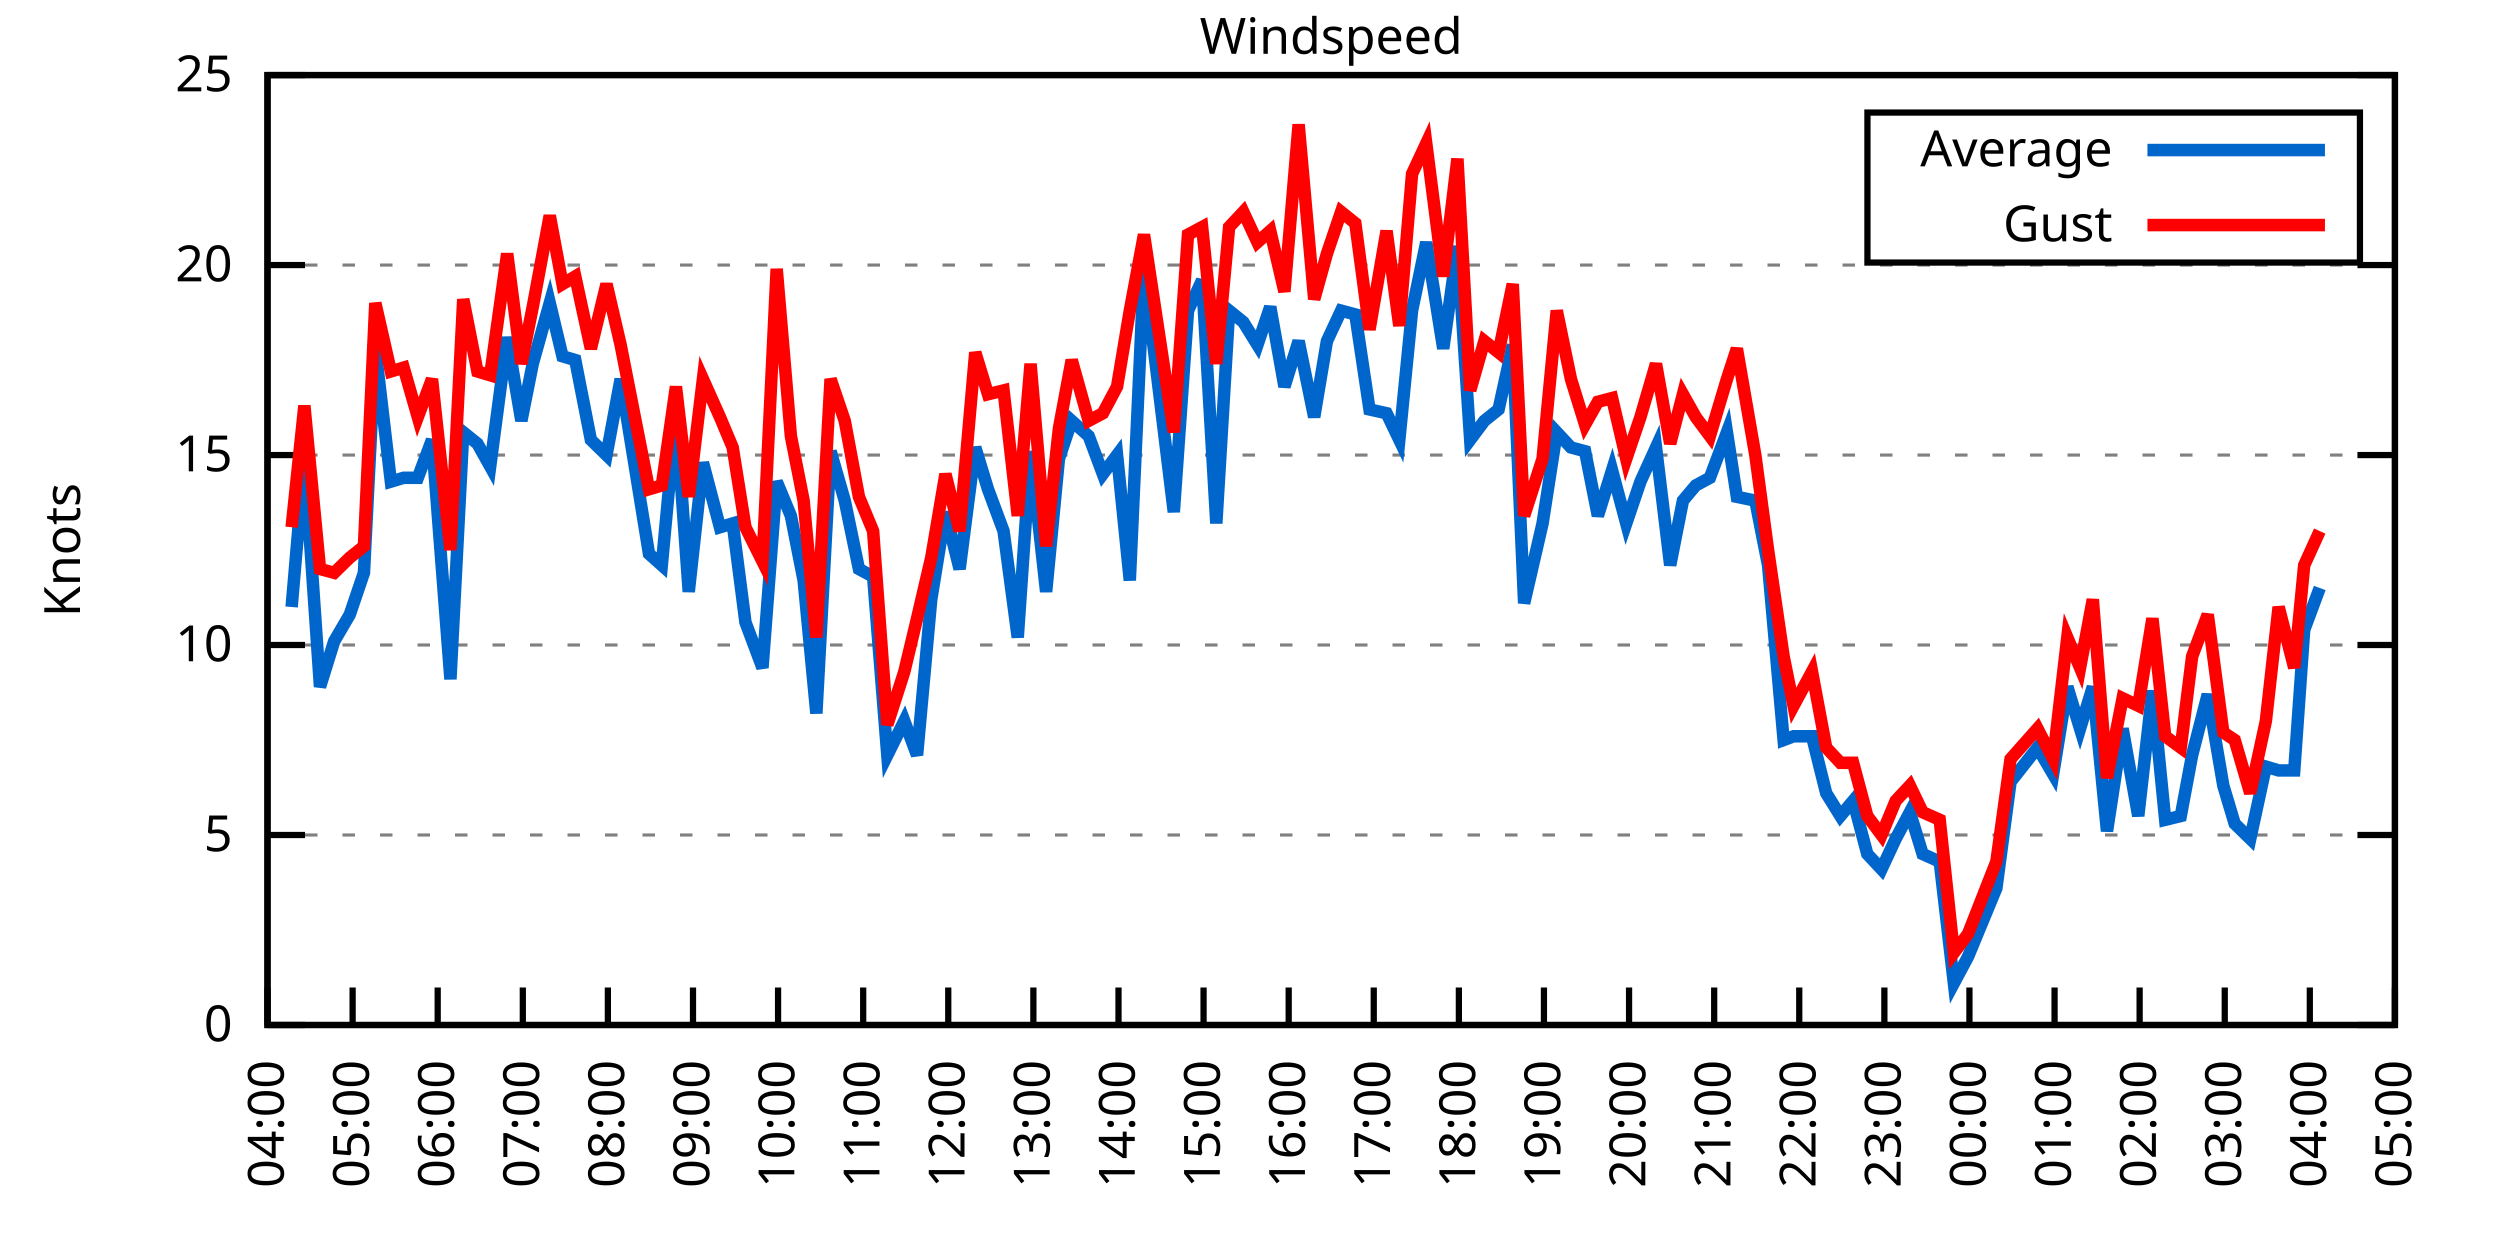
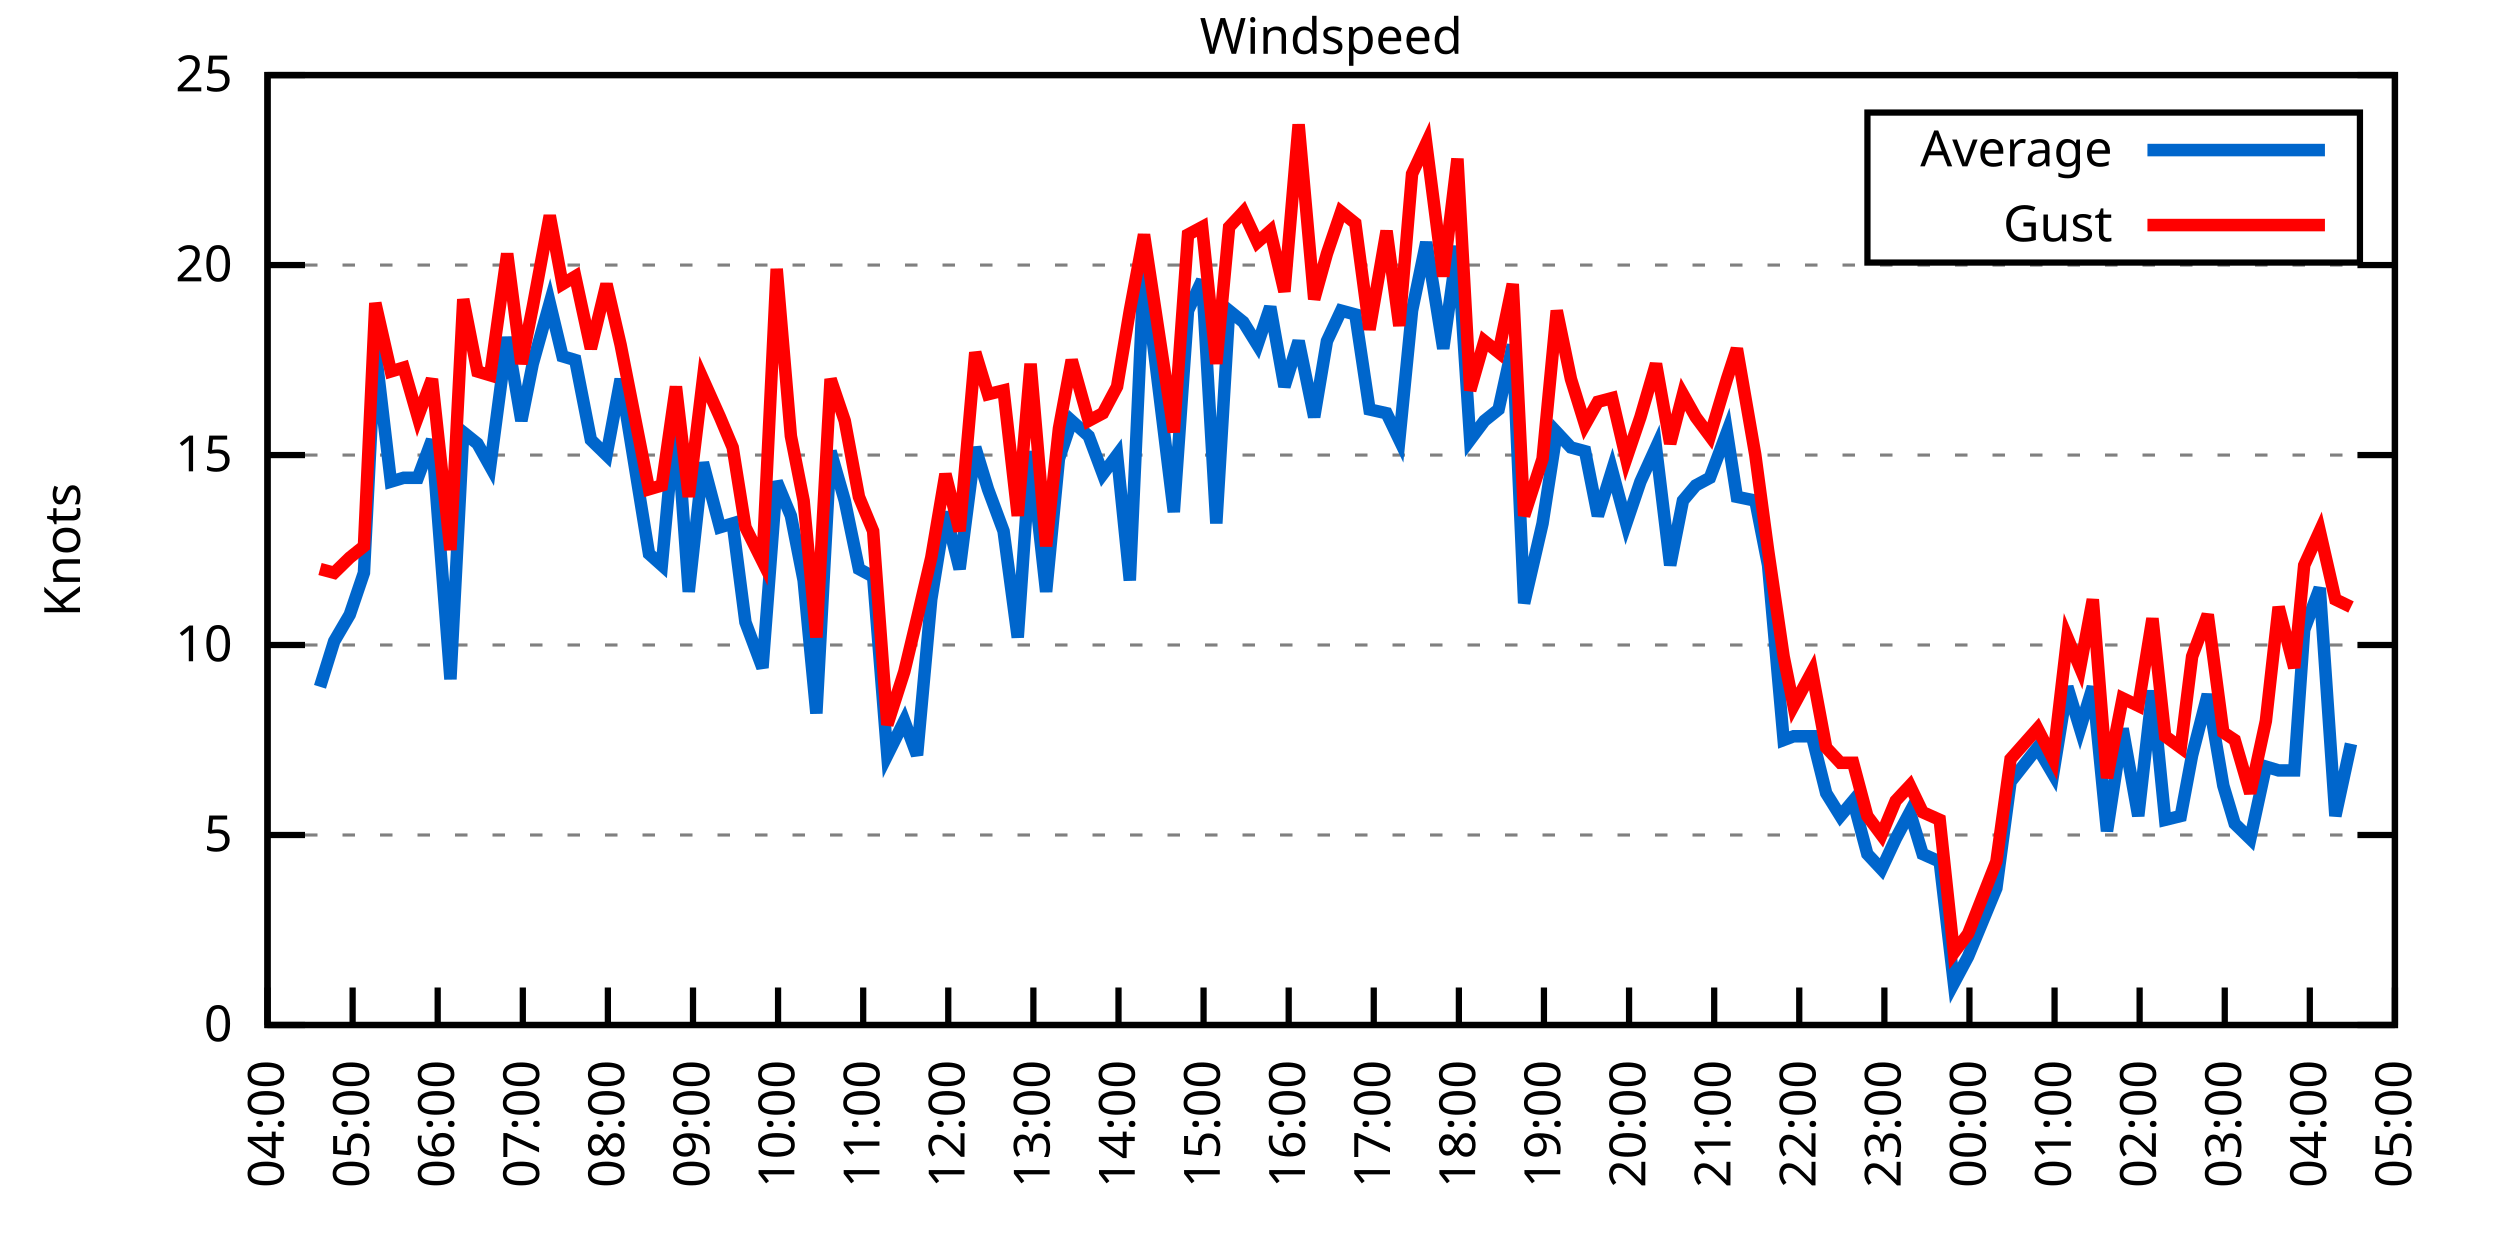
<svg xmlns="http://www.w3.org/2000/svg" xmlns:xlink="http://www.w3.org/1999/xlink" width="400" height="200" viewBox="0 0 400 200">
  <g id="gnuplot_canvas">
    <rect x="0" y="0" width="400" height="200" fill="none" />
    <defs>
      <circle id="gpDot" r="0.5" stroke-width="0.5" stroke="currentColor" />
      <path id="gpPt0" stroke-width="0.333" stroke="currentColor" d="M-1,0 h2 M0,-1 v2" />
      <path id="gpPt1" stroke-width="0.333" stroke="currentColor" d="M-1,-1 L1,1 M1,-1 L-1,1" />
      <path id="gpPt2" stroke-width="0.333" stroke="currentColor" d="M-1,0 L1,0 M0,-1 L0,1 M-1,-1 L1,1 M-1,1 L1,-1" />
      <rect id="gpPt3" stroke-width="0.333" stroke="currentColor" x="-1" y="-1" width="2" height="2" />
      <rect id="gpPt4" stroke-width="0.333" stroke="currentColor" fill="currentColor" x="-1" y="-1" width="2" height="2" />
      <circle id="gpPt5" stroke-width="0.333" stroke="currentColor" cx="0" cy="0" r="1" />
      <use xlink:href="#gpPt5" id="gpPt6" fill="currentColor" stroke="none" />
      <path id="gpPt7" stroke-width="0.333" stroke="currentColor" d="M0,-1.33 L-1.33,0.67 L1.33,0.67 z" />
      <use xlink:href="#gpPt7" id="gpPt8" fill="currentColor" stroke="none" />
      <use xlink:href="#gpPt7" id="gpPt9" stroke="currentColor" transform="rotate(180)" />
      <use xlink:href="#gpPt9" id="gpPt10" fill="currentColor" stroke="none" />
      <use xlink:href="#gpPt3" id="gpPt11" stroke="currentColor" transform="rotate(45)" />
      <use xlink:href="#gpPt11" id="gpPt12" fill="currentColor" stroke="none" />
      <path id="gpPt13" stroke-width="0.333" stroke="currentColor" d="M0,1.330 L1.265,0.411 L0.782,-1.067 L-0.782,-1.076 L-1.265,0.411 z" />
      <use xlink:href="#gpPt13" id="gpPt14" fill="currentColor" stroke="none" />
      <filter id="textbox" filterUnits="objectBoundingBox" x="0" y="0" height="1" width="1">
        <feFlood flood-color="white" flood-opacity="1" result="bgnd" />
        <feComposite in="SourceGraphic" in2="bgnd" operator="atop" />
      </filter>
      <filter id="greybox" filterUnits="objectBoundingBox" x="0" y="0" height="1" width="1">
        <feFlood flood-color="lightgrey" flood-opacity="1" result="grey" />
        <feComposite in="SourceGraphic" in2="grey" operator="atop" />
      </filter>
    </defs>
    <g fill="none" color="white" stroke="currentColor" stroke-width="1.00" stroke-linecap="butt" stroke-linejoin="miter">
</g>
    <g fill="none" color="black" stroke="currentColor" stroke-width="1.00" stroke-linecap="butt" stroke-linejoin="miter">
      <g stroke="none" shape-rendering="crispEdges">
        <polygon fill="rgb(255, 255, 255)" points="42.80,164.00 383.18,164.00 383.18,12.02 42.80,12.02 " />
      </g>
    </g>
    <g fill="none" color="black" stroke="currentColor" stroke-width="1.00" stroke-linecap="butt" stroke-linejoin="miter">
</g>
    <g fill="none" color="black" stroke="black" stroke-width="0.50" stroke-linecap="butt" stroke-linejoin="miter">
</g>
    <g fill="none" color="gray" stroke="currentColor" stroke-width="0.50" stroke-linecap="butt" stroke-linejoin="miter">
      <path stroke="gray" stroke-dasharray="2,4" class="gridline" d="M42.80,164.00 L383.19,164.00  " />
    </g>
    <g fill="none" color="gray" stroke="gray" stroke-width="1.00" stroke-linecap="butt" stroke-linejoin="miter">
</g>
    <g fill="none" color="black" stroke="currentColor" stroke-width="1.00" stroke-linecap="butt" stroke-linejoin="miter">
      <path stroke="black" d="M42.80,164.00 L48.80,164.00 M383.19,164.00 L377.19,164.00  " />
      <g transform="translate(37.20,166.60)" stroke="none" fill="black" font-family="Sans" font-size="8.00" text-anchor="end">
        <text>
          <tspan font-family="Sans"> 0</tspan>
        </text>
      </g>
    </g>
    <g fill="none" color="black" stroke="currentColor" stroke-width="1.00" stroke-linecap="butt" stroke-linejoin="miter">
</g>
    <g fill="none" color="black" stroke="black" stroke-width="0.50" stroke-linecap="butt" stroke-linejoin="miter">
</g>
    <g fill="none" color="gray" stroke="currentColor" stroke-width="0.50" stroke-linecap="butt" stroke-linejoin="miter">
      <path stroke="gray" stroke-dasharray="2,4" class="gridline" d="M42.80,133.60 L383.19,133.60  " />
    </g>
    <g fill="none" color="gray" stroke="gray" stroke-width="1.00" stroke-linecap="butt" stroke-linejoin="miter">
</g>
    <g fill="none" color="black" stroke="currentColor" stroke-width="1.00" stroke-linecap="butt" stroke-linejoin="miter">
      <path stroke="black" d="M42.80,133.60 L48.80,133.60 M383.19,133.60 L377.19,133.60  " />
      <g transform="translate(37.20,136.20)" stroke="none" fill="black" font-family="Sans" font-size="8.00" text-anchor="end">
        <text>
          <tspan font-family="Sans"> 5</tspan>
        </text>
      </g>
    </g>
    <g fill="none" color="black" stroke="currentColor" stroke-width="1.00" stroke-linecap="butt" stroke-linejoin="miter">
</g>
    <g fill="none" color="black" stroke="black" stroke-width="0.50" stroke-linecap="butt" stroke-linejoin="miter">
</g>
    <g fill="none" color="gray" stroke="currentColor" stroke-width="0.50" stroke-linecap="butt" stroke-linejoin="miter">
      <path stroke="gray" stroke-dasharray="2,4" class="gridline" d="M42.80,103.20 L383.19,103.20  " />
    </g>
    <g fill="none" color="gray" stroke="gray" stroke-width="1.00" stroke-linecap="butt" stroke-linejoin="miter">
</g>
    <g fill="none" color="black" stroke="currentColor" stroke-width="1.00" stroke-linecap="butt" stroke-linejoin="miter">
      <path stroke="black" d="M42.80,103.20 L48.80,103.20 M383.19,103.20 L377.19,103.20  " />
      <g transform="translate(37.20,105.80)" stroke="none" fill="black" font-family="Sans" font-size="8.00" text-anchor="end">
        <text>
          <tspan font-family="Sans"> 10</tspan>
        </text>
      </g>
    </g>
    <g fill="none" color="black" stroke="currentColor" stroke-width="1.00" stroke-linecap="butt" stroke-linejoin="miter">
</g>
    <g fill="none" color="black" stroke="black" stroke-width="0.50" stroke-linecap="butt" stroke-linejoin="miter">
</g>
    <g fill="none" color="gray" stroke="currentColor" stroke-width="0.50" stroke-linecap="butt" stroke-linejoin="miter">
      <path stroke="gray" stroke-dasharray="2,4" class="gridline" d="M42.80,72.81 L383.19,72.81  " />
    </g>
    <g fill="none" color="gray" stroke="gray" stroke-width="1.00" stroke-linecap="butt" stroke-linejoin="miter">
</g>
    <g fill="none" color="black" stroke="currentColor" stroke-width="1.00" stroke-linecap="butt" stroke-linejoin="miter">
      <path stroke="black" d="M42.80,72.81 L48.80,72.81 M383.19,72.81 L377.19,72.81  " />
      <g transform="translate(37.20,75.41)" stroke="none" fill="black" font-family="Sans" font-size="8.00" text-anchor="end">
        <text>
          <tspan font-family="Sans"> 15</tspan>
        </text>
      </g>
    </g>
    <g fill="none" color="black" stroke="currentColor" stroke-width="1.00" stroke-linecap="butt" stroke-linejoin="miter">
</g>
    <g fill="none" color="black" stroke="black" stroke-width="0.50" stroke-linecap="butt" stroke-linejoin="miter">
</g>
    <g fill="none" color="gray" stroke="currentColor" stroke-width="0.50" stroke-linecap="butt" stroke-linejoin="miter">
      <path stroke="gray" stroke-dasharray="2,4" class="gridline" d="M42.80,42.41 L383.19,42.41  " />
    </g>
    <g fill="none" color="gray" stroke="gray" stroke-width="1.00" stroke-linecap="butt" stroke-linejoin="miter">
</g>
    <g fill="none" color="black" stroke="currentColor" stroke-width="1.00" stroke-linecap="butt" stroke-linejoin="miter">
      <path stroke="black" d="M42.80,42.41 L48.80,42.41 M383.19,42.41 L377.19,42.41  " />
      <g transform="translate(37.20,45.01)" stroke="none" fill="black" font-family="Sans" font-size="8.00" text-anchor="end">
        <text>
          <tspan font-family="Sans"> 20</tspan>
        </text>
      </g>
    </g>
    <g fill="none" color="black" stroke="currentColor" stroke-width="1.00" stroke-linecap="butt" stroke-linejoin="miter">
</g>
    <g fill="none" color="black" stroke="black" stroke-width="0.50" stroke-linecap="butt" stroke-linejoin="miter">
</g>
    <g fill="none" color="gray" stroke="currentColor" stroke-width="0.50" stroke-linecap="butt" stroke-linejoin="miter">
      <path stroke="gray" stroke-dasharray="2,4" class="gridline" d="M42.80,12.01 L383.19,12.01  " />
    </g>
    <g fill="none" color="gray" stroke="gray" stroke-width="1.00" stroke-linecap="butt" stroke-linejoin="miter">
</g>
    <g fill="none" color="black" stroke="currentColor" stroke-width="1.00" stroke-linecap="butt" stroke-linejoin="miter">
      <path stroke="black" d="M42.80,12.01 L48.80,12.01 M383.19,12.01 L377.19,12.01  " />
      <g transform="translate(37.20,14.61)" stroke="none" fill="black" font-family="Sans" font-size="8.00" text-anchor="end">
        <text>
          <tspan font-family="Sans"> 25</tspan>
        </text>
      </g>
    </g>
    <g fill="none" color="black" stroke="currentColor" stroke-width="1.00" stroke-linecap="butt" stroke-linejoin="miter">
      <path stroke="black" d="M42.80,164.00 L42.80,158.00  " />
      <g transform="translate(45.40,169.60) rotate(270.00)" stroke="none" fill="black" font-family="Sans" font-size="8.00" text-anchor="end">
        <text>
          <tspan font-family="Sans">04:00</tspan>
        </text>
      </g>
    </g>
    <g fill="none" color="black" stroke="currentColor" stroke-width="1.00" stroke-linecap="butt" stroke-linejoin="miter">
      <path stroke="black" d="M56.42,164.00 L56.42,158.00  " />
      <g transform="translate(59.02,169.60) rotate(270.00)" stroke="none" fill="black" font-family="Sans" font-size="8.00" text-anchor="end">
        <text>
          <tspan font-family="Sans">05:00</tspan>
        </text>
      </g>
    </g>
    <g fill="none" color="black" stroke="currentColor" stroke-width="1.00" stroke-linecap="butt" stroke-linejoin="miter">
      <path stroke="black" d="M70.03,164.00 L70.03,158.00  " />
      <g transform="translate(72.63,169.60) rotate(270.00)" stroke="none" fill="black" font-family="Sans" font-size="8.00" text-anchor="end">
        <text>
          <tspan font-family="Sans">06:00</tspan>
        </text>
      </g>
    </g>
    <g fill="none" color="black" stroke="currentColor" stroke-width="1.00" stroke-linecap="butt" stroke-linejoin="miter">
      <path stroke="black" d="M83.65,164.00 L83.65,158.00  " />
      <g transform="translate(86.25,169.60) rotate(270.00)" stroke="none" fill="black" font-family="Sans" font-size="8.00" text-anchor="end">
        <text>
          <tspan font-family="Sans">07:00</tspan>
        </text>
      </g>
    </g>
    <g fill="none" color="black" stroke="currentColor" stroke-width="1.00" stroke-linecap="butt" stroke-linejoin="miter">
      <path stroke="black" d="M97.26,164.00 L97.26,158.00  " />
      <g transform="translate(99.86,169.60) rotate(270.00)" stroke="none" fill="black" font-family="Sans" font-size="8.00" text-anchor="end">
        <text>
          <tspan font-family="Sans">08:00</tspan>
        </text>
      </g>
    </g>
    <g fill="none" color="black" stroke="currentColor" stroke-width="1.00" stroke-linecap="butt" stroke-linejoin="miter">
      <path stroke="black" d="M110.88,164.00 L110.88,158.00  " />
      <g transform="translate(113.48,169.60) rotate(270.00)" stroke="none" fill="black" font-family="Sans" font-size="8.00" text-anchor="end">
        <text>
          <tspan font-family="Sans">09:00</tspan>
        </text>
      </g>
    </g>
    <g fill="none" color="black" stroke="currentColor" stroke-width="1.00" stroke-linecap="butt" stroke-linejoin="miter">
      <path stroke="black" d="M124.49,164.00 L124.49,158.00  " />
      <g transform="translate(127.09,169.60) rotate(270.00)" stroke="none" fill="black" font-family="Sans" font-size="8.00" text-anchor="end">
        <text>
          <tspan font-family="Sans">10:00</tspan>
        </text>
      </g>
    </g>
    <g fill="none" color="black" stroke="currentColor" stroke-width="1.00" stroke-linecap="butt" stroke-linejoin="miter">
      <path stroke="black" d="M138.11,164.00 L138.11,158.00  " />
      <g transform="translate(140.71,169.60) rotate(270.00)" stroke="none" fill="black" font-family="Sans" font-size="8.00" text-anchor="end">
        <text>
          <tspan font-family="Sans">11:00</tspan>
        </text>
      </g>
    </g>
    <g fill="none" color="black" stroke="currentColor" stroke-width="1.00" stroke-linecap="butt" stroke-linejoin="miter">
      <path stroke="black" d="M151.72,164.00 L151.72,158.00  " />
      <g transform="translate(154.32,169.60) rotate(270.00)" stroke="none" fill="black" font-family="Sans" font-size="8.00" text-anchor="end">
        <text>
          <tspan font-family="Sans">12:00</tspan>
        </text>
      </g>
    </g>
    <g fill="none" color="black" stroke="currentColor" stroke-width="1.00" stroke-linecap="butt" stroke-linejoin="miter">
      <path stroke="black" d="M165.34,164.00 L165.34,158.00  " />
      <g transform="translate(167.94,169.60) rotate(270.00)" stroke="none" fill="black" font-family="Sans" font-size="8.00" text-anchor="end">
        <text>
          <tspan font-family="Sans">13:00</tspan>
        </text>
      </g>
    </g>
    <g fill="none" color="black" stroke="currentColor" stroke-width="1.00" stroke-linecap="butt" stroke-linejoin="miter">
      <path stroke="black" d="M178.96,164.00 L178.96,158.00  " />
      <g transform="translate(181.56,169.60) rotate(270.00)" stroke="none" fill="black" font-family="Sans" font-size="8.00" text-anchor="end">
        <text>
          <tspan font-family="Sans">14:00</tspan>
        </text>
      </g>
    </g>
    <g fill="none" color="black" stroke="currentColor" stroke-width="1.00" stroke-linecap="butt" stroke-linejoin="miter">
      <path stroke="black" d="M192.57,164.00 L192.57,158.00  " />
      <g transform="translate(195.17,169.60) rotate(270.00)" stroke="none" fill="black" font-family="Sans" font-size="8.00" text-anchor="end">
        <text>
          <tspan font-family="Sans">15:00</tspan>
        </text>
      </g>
    </g>
    <g fill="none" color="black" stroke="currentColor" stroke-width="1.00" stroke-linecap="butt" stroke-linejoin="miter">
      <path stroke="black" d="M206.19,164.00 L206.19,158.00  " />
      <g transform="translate(208.79,169.60) rotate(270.00)" stroke="none" fill="black" font-family="Sans" font-size="8.00" text-anchor="end">
        <text>
          <tspan font-family="Sans">16:00</tspan>
        </text>
      </g>
    </g>
    <g fill="none" color="black" stroke="currentColor" stroke-width="1.00" stroke-linecap="butt" stroke-linejoin="miter">
      <path stroke="black" d="M219.80,164.00 L219.80,158.00  " />
      <g transform="translate(222.40,169.60) rotate(270.00)" stroke="none" fill="black" font-family="Sans" font-size="8.00" text-anchor="end">
        <text>
          <tspan font-family="Sans">17:00</tspan>
        </text>
      </g>
    </g>
    <g fill="none" color="black" stroke="currentColor" stroke-width="1.00" stroke-linecap="butt" stroke-linejoin="miter">
      <path stroke="black" d="M233.42,164.00 L233.42,158.00  " />
      <g transform="translate(236.02,169.60) rotate(270.00)" stroke="none" fill="black" font-family="Sans" font-size="8.00" text-anchor="end">
        <text>
          <tspan font-family="Sans">18:00</tspan>
        </text>
      </g>
    </g>
    <g fill="none" color="black" stroke="currentColor" stroke-width="1.00" stroke-linecap="butt" stroke-linejoin="miter">
      <path stroke="black" d="M247.03,164.00 L247.03,158.00  " />
      <g transform="translate(249.63,169.60) rotate(270.00)" stroke="none" fill="black" font-family="Sans" font-size="8.00" text-anchor="end">
        <text>
          <tspan font-family="Sans">19:00</tspan>
        </text>
      </g>
    </g>
    <g fill="none" color="black" stroke="currentColor" stroke-width="1.00" stroke-linecap="butt" stroke-linejoin="miter">
      <path stroke="black" d="M260.65,164.00 L260.65,158.00  " />
      <g transform="translate(263.25,169.60) rotate(270.00)" stroke="none" fill="black" font-family="Sans" font-size="8.00" text-anchor="end">
        <text>
          <tspan font-family="Sans">20:00</tspan>
        </text>
      </g>
    </g>
    <g fill="none" color="black" stroke="currentColor" stroke-width="1.00" stroke-linecap="butt" stroke-linejoin="miter">
      <path stroke="black" d="M274.27,164.00 L274.27,158.00  " />
      <g transform="translate(276.87,169.60) rotate(270.00)" stroke="none" fill="black" font-family="Sans" font-size="8.00" text-anchor="end">
        <text>
          <tspan font-family="Sans">21:00</tspan>
        </text>
      </g>
    </g>
    <g fill="none" color="black" stroke="currentColor" stroke-width="1.00" stroke-linecap="butt" stroke-linejoin="miter">
      <path stroke="black" d="M287.88,164.00 L287.88,158.00  " />
      <g transform="translate(290.48,169.60) rotate(270.00)" stroke="none" fill="black" font-family="Sans" font-size="8.00" text-anchor="end">
        <text>
          <tspan font-family="Sans">22:00</tspan>
        </text>
      </g>
    </g>
    <g fill="none" color="black" stroke="currentColor" stroke-width="1.00" stroke-linecap="butt" stroke-linejoin="miter">
      <path stroke="black" d="M301.50,164.00 L301.50,158.00  " />
      <g transform="translate(304.10,169.60) rotate(270.00)" stroke="none" fill="black" font-family="Sans" font-size="8.00" text-anchor="end">
        <text>
          <tspan font-family="Sans">23:00</tspan>
        </text>
      </g>
    </g>
    <g fill="none" color="black" stroke="currentColor" stroke-width="1.00" stroke-linecap="butt" stroke-linejoin="miter">
      <path stroke="black" d="M315.11,164.00 L315.11,158.00  " />
      <g transform="translate(317.71,169.60) rotate(270.00)" stroke="none" fill="black" font-family="Sans" font-size="8.00" text-anchor="end">
        <text>
          <tspan font-family="Sans">00:00</tspan>
        </text>
      </g>
    </g>
    <g fill="none" color="black" stroke="currentColor" stroke-width="1.00" stroke-linecap="butt" stroke-linejoin="miter">
      <path stroke="black" d="M328.73,164.00 L328.73,158.00  " />
      <g transform="translate(331.33,169.60) rotate(270.00)" stroke="none" fill="black" font-family="Sans" font-size="8.00" text-anchor="end">
        <text>
          <tspan font-family="Sans">01:00</tspan>
        </text>
      </g>
    </g>
    <g fill="none" color="black" stroke="currentColor" stroke-width="1.00" stroke-linecap="butt" stroke-linejoin="miter">
      <path stroke="black" d="M342.34,164.00 L342.34,158.00  " />
      <g transform="translate(344.94,169.60) rotate(270.00)" stroke="none" fill="black" font-family="Sans" font-size="8.00" text-anchor="end">
        <text>
          <tspan font-family="Sans">02:00</tspan>
        </text>
      </g>
    </g>
    <g fill="none" color="black" stroke="currentColor" stroke-width="1.00" stroke-linecap="butt" stroke-linejoin="miter">
      <path stroke="black" d="M355.96,164.00 L355.96,158.00  " />
      <g transform="translate(358.56,169.60) rotate(270.00)" stroke="none" fill="black" font-family="Sans" font-size="8.00" text-anchor="end">
        <text>
          <tspan font-family="Sans">03:00</tspan>
        </text>
      </g>
    </g>
    <g fill="none" color="black" stroke="currentColor" stroke-width="1.00" stroke-linecap="butt" stroke-linejoin="miter">
      <path stroke="black" d="M369.57,164.00 L369.57,158.00  " />
      <g transform="translate(372.17,169.60) rotate(270.00)" stroke="none" fill="black" font-family="Sans" font-size="8.00" text-anchor="end">
        <text>
          <tspan font-family="Sans">04:00</tspan>
        </text>
      </g>
    </g>
    <g fill="none" color="black" stroke="currentColor" stroke-width="1.00" stroke-linecap="butt" stroke-linejoin="miter">
      <path stroke="black" d="M383.19,164.00 L383.19,158.00  " />
      <g transform="translate(385.79,169.60) rotate(270.00)" stroke="none" fill="black" font-family="Sans" font-size="8.00" text-anchor="end">
        <text>
          <tspan font-family="Sans">05:00</tspan>
        </text>
      </g>
    </g>
    <g fill="none" color="black" stroke="currentColor" stroke-width="1.00" stroke-linecap="butt" stroke-linejoin="miter">
</g>
    <g fill="none" color="black" stroke="currentColor" stroke-width="1.00" stroke-linecap="butt" stroke-linejoin="miter">
      <path stroke="black" d="M42.80,12.01 L42.80,164.00 L383.19,164.00 L383.19,12.01 L42.80,12.01 Z  " />
    </g>
    <g fill="none" color="black" stroke="currentColor" stroke-width="1.00" stroke-linecap="butt" stroke-linejoin="miter">
</g>
    <g fill="none" color="black" stroke="currentColor" stroke-width="1.00" stroke-linecap="butt" stroke-linejoin="miter">
      <path stroke="black" d="M298.79,42.01 L298.79,18.01 L377.59,18.01 L377.59,42.01 L298.79,42.01 Z  " />
    </g>
    <g id="Windspeed_plot_1">
      <g fill="none" color="white" stroke="black" stroke-width="2.00" stroke-linecap="butt" stroke-linejoin="miter">
</g>
      <g fill="none" color="black" stroke="currentColor" stroke-width="2.00" stroke-linecap="butt" stroke-linejoin="miter">
        <g transform="translate(337.99,26.61)" stroke="none" fill="black" font-family="Sans" font-size="8.00" text-anchor="end">
          <text>
            <tspan font-family="Sans">Average</tspan>
          </text>
        </g>
      </g>
      <g fill="none" color="black" stroke="currentColor" stroke-width="2.00" stroke-linecap="butt" stroke-linejoin="miter">
-         <path stroke="rgb(  0, 102, 204)" d="M343.59,24.01 L371.99,24.01 M46.66,97.12 L48.70,73.41 L51.20,109.89 L53.47,102.60 L55.96,98.34 L58.23,91.65   L60.05,55.78 L62.54,77.06 L64.58,76.45 L66.85,76.45 L69.12,70.37 L72.07,108.68 L74.12,69.16 L76.39,70.98   L78.43,74.63 L81.15,53.96 L83.42,67.33 L85.24,58.21 L87.96,48.49 L90.00,57.00 L92.04,57.61 L94.54,70.37   L97.04,72.81 L99.30,60.65 L103.84,88.61 L105.89,90.44 L108.15,66.12 L110.20,94.69 L112.47,74.02 L115.19,84.36   L117.23,83.75 L119.27,99.56 L122.00,106.85 L124.27,77.06 L126.54,82.53 L128.58,92.87 L130.62,114.15 L132.89,72.20   L135.16,80.10 L137.43,91.04 L139.70,92.26 L141.97,120.83 L144.69,115.36 L146.73,120.83 L149.00,95.91 L151.27,81.93   L153.54,91.04 L156.04,71.59 L158.08,78.28 L160.57,84.97 L162.84,101.99 L164.89,72.20 L167.38,94.69 L169.43,73.41   L171.47,67.33 L174.19,69.77 L176.46,75.85 L178.73,72.81 L180.77,92.87 L183.04,43.02 L187.81,81.93 L190.08,49.70   L192.34,44.84 L194.61,83.75 L196.66,49.70 L198.93,51.53 L201.19,55.18 L203.24,49.10 L205.51,61.86 L207.78,54.57   L210.27,66.73 L212.31,54.57 L214.58,49.70 L216.85,50.31 L219.12,65.51 L221.85,66.12 L223.89,70.37 L225.93,49.70   L228.20,38.76 L230.92,55.78 L233.19,39.37 L235.23,70.37 L237.50,67.33 L239.77,65.51 L242.04,55.18 L243.86,96.52   L246.81,83.75 L249.08,69.16 L251.35,71.59 L253.61,72.20 L255.66,82.53 L257.93,75.24 L260.20,83.75 L262.47,77.06   L264.96,71.59 L267.23,90.44 L269.27,80.10 L271.32,77.67 L273.58,76.45 L276.31,69.16 L277.90,79.49 L280.85,80.10   L282.89,90.44 L285.38,118.40 L286.97,117.80 L289.92,117.80 L292.19,126.91 L294.46,130.56 L296.50,128.13 L298.77,136.64   L301.04,139.07 L303.31,134.21 L305.58,129.95 L307.62,136.64 L310.35,137.86 L312.62,157.31 L314.89,153.06 L319.42,142.11   L321.69,125.09 L326.00,119.62 L328.50,123.87 L330.77,109.89 L332.81,116.58 L334.85,109.89 L337.12,132.99 L339.62,116.58   L342.12,130.56 L344.39,110.50 L346.43,131.17 L348.92,130.56 L350.74,120.83 L353.24,111.11 L355.73,125.70 L357.55,131.78   L360.04,134.21 L362.54,122.66 L364.58,123.27 L367.08,123.27 L368.67,100.77 L371.16,94.08  " />
+         <path stroke="rgb(  0, 102, 204)" d="M343.59,24.01 L371.99,24.01 M51.20,109.89 L53.47,102.60 L55.96,98.34 L58.23,91.65 L60.05,55.78 L62.54,77.06   L64.58,76.45 L66.85,76.45 L69.12,70.37 L72.07,108.68 L74.12,69.16 L76.39,70.98 L78.43,74.63 L81.15,53.96   L83.42,67.33 L85.24,58.21 L87.96,48.49 L90.00,57.00 L92.04,57.61 L94.54,70.37 L97.04,72.81 L99.30,60.65   L103.84,88.61 L105.89,90.44 L108.15,66.12 L110.20,94.69 L112.47,74.02 L115.19,84.36 L117.23,83.75 L119.27,99.56   L122.00,106.85 L124.27,77.06 L126.54,82.53 L128.58,92.87 L130.62,114.15 L132.89,72.20 L135.16,80.10 L137.43,91.04   L139.70,92.26 L141.97,120.83 L144.69,115.36 L146.73,120.83 L149.00,95.91 L151.27,81.93 L153.54,91.04 L156.04,71.59   L158.08,78.28 L160.57,84.97 L162.84,101.99 L164.89,72.20 L167.38,94.69 L169.43,73.41 L171.47,67.33 L174.19,69.77   L176.46,75.85 L178.73,72.81 L180.77,92.87 L183.04,43.02 L187.81,81.93 L190.08,49.70 L192.34,44.84 L194.61,83.75   L196.66,49.70 L198.93,51.53 L201.19,55.18 L203.24,49.10 L205.51,61.86 L207.78,54.57 L210.27,66.73 L212.31,54.57   L214.58,49.70 L216.85,50.31 L219.12,65.51 L221.85,66.12 L223.89,70.37 L225.93,49.70 L228.20,38.76 L230.92,55.78   L233.19,39.37 L235.23,70.37 L237.50,67.33 L239.77,65.51 L242.04,55.18 L243.86,96.52 L246.81,83.75 L249.08,69.16   L251.35,71.59 L253.61,72.20 L255.66,82.53 L257.93,75.24 L260.20,83.75 L262.47,77.06 L264.96,71.59 L267.23,90.44   L269.27,80.10 L271.32,77.67 L273.58,76.45 L276.31,69.16 L277.90,79.49 L280.85,80.10 L282.89,90.44 L285.38,118.40   L286.97,117.80 L289.92,117.80 L292.19,126.91 L294.46,130.56 L296.50,128.13 L298.77,136.64 L301.04,139.07 L303.31,134.21   L305.58,129.95 L307.62,136.64 L310.35,137.86 L312.62,157.31 L314.89,153.06 L319.42,142.11 L321.69,125.09 L326.00,119.62   L328.50,123.87 L330.77,109.89 L332.81,116.58 L334.85,109.89 L337.12,132.99 L339.62,116.58 L342.12,130.56 L344.39,110.50   L346.43,131.17 L348.92,130.56 L350.74,120.83 L353.24,111.11 L355.73,125.70 L357.55,131.78 L360.04,134.21 L362.54,122.66   L364.58,123.27 L367.08,123.27 L368.67,100.77 L371.16,94.08 L373.66,130.56 L376.16,119.01  " />
      </g>
    </g>
    <g id="Windspeed_plot_2">
      <g fill="none" color="black" stroke="currentColor" stroke-width="2.00" stroke-linecap="butt" stroke-linejoin="miter">
        <g transform="translate(337.99,38.61)" stroke="none" fill="black" font-family="Sans" font-size="8.00" text-anchor="end">
          <text>
            <tspan font-family="Sans">Gust</tspan>
          </text>
        </g>
      </g>
      <g fill="none" color="black" stroke="currentColor" stroke-width="2.00" stroke-linecap="butt" stroke-linejoin="miter">
-         <path stroke="rgb(255,   0,   0)" d="M343.59,36.01 L371.99,36.01 M46.66,84.36 L48.70,64.90 L51.20,91.04 L53.47,91.65 L55.96,89.22 L58.23,87.40   L60.05,48.49 L62.54,59.43 L64.58,58.82 L66.85,66.73 L69.12,60.65 L72.07,88.00 L74.12,47.88 L76.39,59.43   L78.43,60.04 L81.15,40.58 L83.42,58.21 L85.24,49.10 L87.96,34.50 L90.00,45.45 L92.04,44.23 L94.54,55.78   L97.04,45.45 L99.30,55.18 L103.84,78.28 L105.89,77.67 L108.15,61.86 L110.20,79.49 L112.47,60.65 L115.19,66.73   L117.23,71.59 L119.27,84.36 L122.00,89.83 L124.27,43.02 L126.54,69.77 L128.58,80.10 L130.62,101.99 L132.89,60.65   L135.16,67.33 L137.43,79.49 L139.70,84.97 L141.97,115.97 L144.69,107.46 L146.73,98.95 L149.00,89.22 L151.27,75.85   L153.54,84.97 L156.04,56.39 L158.08,63.08 L160.57,62.47 L162.84,82.53 L164.89,58.21 L167.38,87.40 L169.43,68.55   L171.47,57.61 L174.19,67.33 L176.46,66.12 L178.73,61.86 L180.77,49.70 L183.04,37.54 L187.81,69.16 L190.08,37.54   L192.34,36.33 L194.61,58.21 L196.66,36.33 L198.93,33.90 L201.19,38.76 L203.24,36.94 L205.51,46.66 L207.78,19.91   L210.27,47.88 L212.31,40.58 L214.58,33.90 L216.85,35.72 L219.12,52.74 L221.85,36.94 L223.89,52.14 L225.93,27.82   L228.20,22.95 L230.92,44.23 L233.19,25.39 L235.23,62.47 L237.50,54.57 L239.77,56.39 L242.04,45.45 L243.86,82.53   L246.81,73.41 L249.08,49.70 L251.35,60.65 L253.61,67.94 L255.66,64.29 L257.93,63.69 L260.20,73.41 L262.47,66.73   L264.96,58.21 L267.23,70.98 L269.27,63.08 L271.32,66.73 L273.58,69.77 L276.31,60.65 L277.90,55.78 L280.85,72.81   L282.89,88.00 L285.38,105.03 L286.97,112.93 L289.92,107.46 L292.19,119.62 L294.46,122.05 L296.50,122.05 L298.77,130.56   L301.04,133.60 L303.31,128.13 L305.58,125.70 L307.62,129.95 L310.35,131.17 L312.62,152.45 L314.89,149.41 L319.42,137.86   L321.69,121.44 L326.00,116.58 L328.50,121.44 L330.77,101.99 L332.81,106.85 L334.85,95.91 L337.12,124.48 L339.62,111.72   L342.12,112.93 L344.39,98.95 L346.43,117.80 L348.92,119.62 L350.74,105.03 L353.24,98.34 L355.73,117.19 L357.55,118.40   L360.04,126.91 L362.54,115.36 L364.58,97.12 L367.08,106.85 L368.67,90.44 L371.16,84.97  " />
+         <path stroke="rgb(255,   0,   0)" d="M343.59,36.01 L371.99,36.01 M51.20,91.04 L53.47,91.65 L55.96,89.22 L58.23,87.40 L60.05,48.49 L62.54,59.43   L64.58,58.82 L66.85,66.73 L69.12,60.65 L72.07,88.00 L74.12,47.88 L76.39,59.43 L78.43,60.04 L81.15,40.58   L83.42,58.21 L85.24,49.10 L87.96,34.50 L90.00,45.45 L92.04,44.23 L94.54,55.78 L97.04,45.45 L99.30,55.18   L103.84,78.28 L105.89,77.67 L108.15,61.86 L110.20,79.49 L112.47,60.65 L115.19,66.73 L117.23,71.59 L119.27,84.36   L122.00,89.83 L124.27,43.02 L126.54,69.77 L128.58,80.10 L130.62,101.99 L132.89,60.65 L135.16,67.33 L137.43,79.49   L139.70,84.97 L141.97,115.97 L144.69,107.46 L146.73,98.95 L149.00,89.22 L151.27,75.85 L153.54,84.97 L156.04,56.39   L158.08,63.08 L160.57,62.47 L162.84,82.53 L164.89,58.21 L167.38,87.40 L169.43,68.55 L171.47,57.61 L174.19,67.33   L176.46,66.12 L178.73,61.86 L180.77,49.70 L183.04,37.54 L187.81,69.16 L190.08,37.54 L192.34,36.33 L194.61,58.21   L196.66,36.33 L198.93,33.90 L201.19,38.76 L203.24,36.94 L205.51,46.66 L207.78,19.91 L210.27,47.88 L212.31,40.58   L214.58,33.90 L216.85,35.72 L219.12,52.74 L221.85,36.94 L223.89,52.14 L225.93,27.82 L228.20,22.95 L230.92,44.23   L233.19,25.39 L235.23,62.47 L237.50,54.57 L239.77,56.39 L242.04,45.45 L243.86,82.53 L246.81,73.41 L249.08,49.70   L251.35,60.65 L253.61,67.94 L255.66,64.29 L257.93,63.69 L260.20,73.41 L262.47,66.73 L264.96,58.21 L267.23,70.98   L269.27,63.08 L271.32,66.73 L273.58,69.77 L276.31,60.65 L277.90,55.78 L280.85,72.81 L282.89,88.00 L285.38,105.03   L286.97,112.93 L289.92,107.46 L292.19,119.62 L294.46,122.05 L296.50,122.05 L298.77,130.56 L301.04,133.60 L303.31,128.13   L305.58,125.70 L307.62,129.95 L310.35,131.17 L312.62,152.45 L314.89,149.41 L319.42,137.86 L321.69,121.44 L326.00,116.58   L328.50,121.44 L330.77,101.99 L332.81,106.85 L334.85,95.91 L337.12,124.48 L339.62,111.72 L342.12,112.93 L344.39,98.95   L346.43,117.80 L348.92,119.62 L350.74,105.03 L353.24,98.34 L355.73,117.19 L357.55,118.40 L360.04,126.91 L362.54,115.36   L364.58,97.12 L367.08,106.85 L368.67,90.44 L371.16,84.97 L373.66,95.91 L376.16,97.12  " />
      </g>
    </g>
    <g fill="none" color="black" stroke="currentColor" stroke-width="2.00" stroke-linecap="butt" stroke-linejoin="miter">
</g>
    <g fill="none" color="black" stroke="black" stroke-width="1.00" stroke-linecap="butt" stroke-linejoin="miter">
</g>
    <g fill="none" color="black" stroke="currentColor" stroke-width="1.00" stroke-linecap="butt" stroke-linejoin="miter">
      <path stroke="black" d="M42.80,12.01 L42.80,164.00 L383.19,164.00 L383.19,12.01 L42.80,12.01 Z  " />
      <g transform="translate(12.80,88.01) rotate(270.00)" stroke="none" fill="black" font-family="Sans" font-size="8.00" text-anchor="middle">
        <text>
          <tspan font-family="Sans">Knots</tspan>
        </text>
      </g>
    </g>
    <g fill="none" color="black" stroke="currentColor" stroke-width="1.00" stroke-linecap="butt" stroke-linejoin="miter">
</g>
    <g fill="none" color="black" stroke="currentColor" stroke-width="1.00" stroke-linecap="butt" stroke-linejoin="miter">
      <g transform="translate(212.99,8.61)" stroke="none" fill="black" font-family="Sans" font-size="8.00" text-anchor="middle">
        <text>
          <tspan font-family="Sans">Windspeed</tspan>
        </text>
      </g>
    </g>
    <g fill="none" color="black" stroke="currentColor" stroke-width="1.00" stroke-linecap="butt" stroke-linejoin="miter">
</g>
  </g>
</svg>
